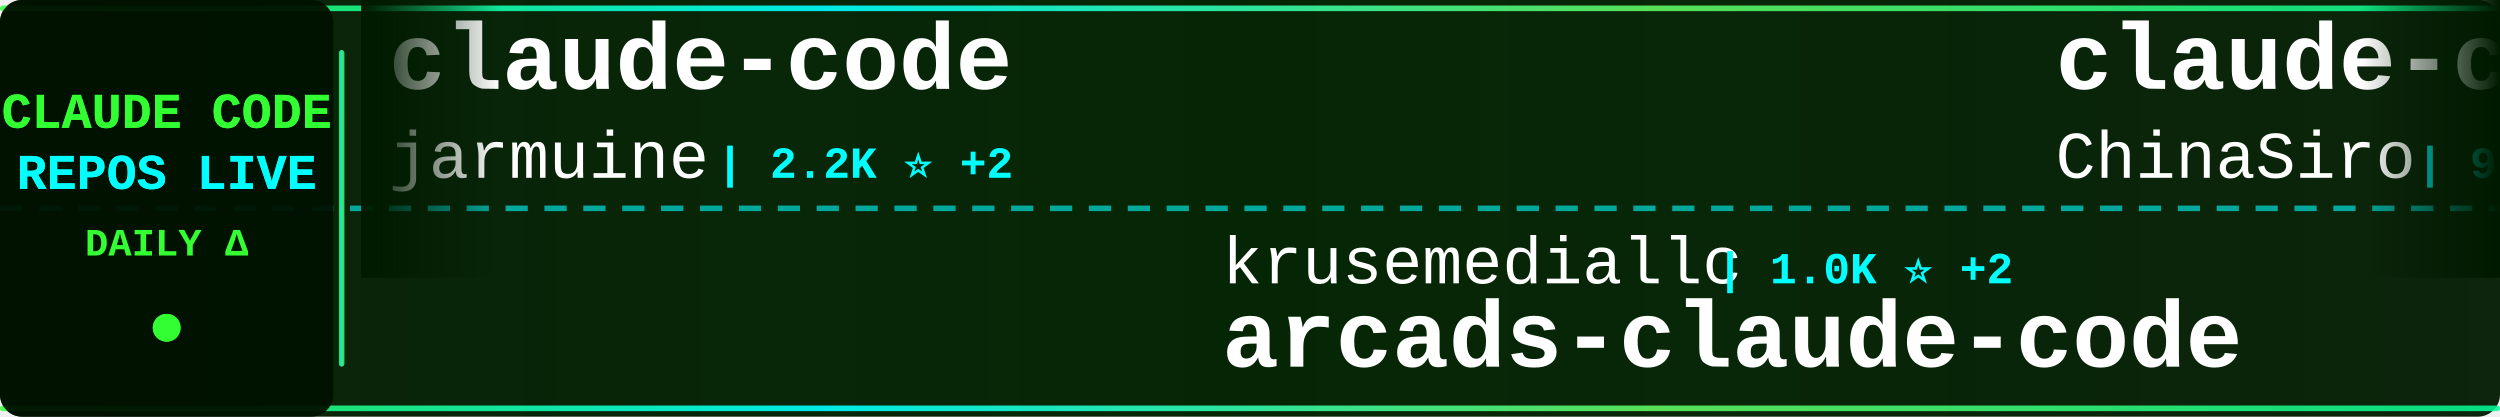
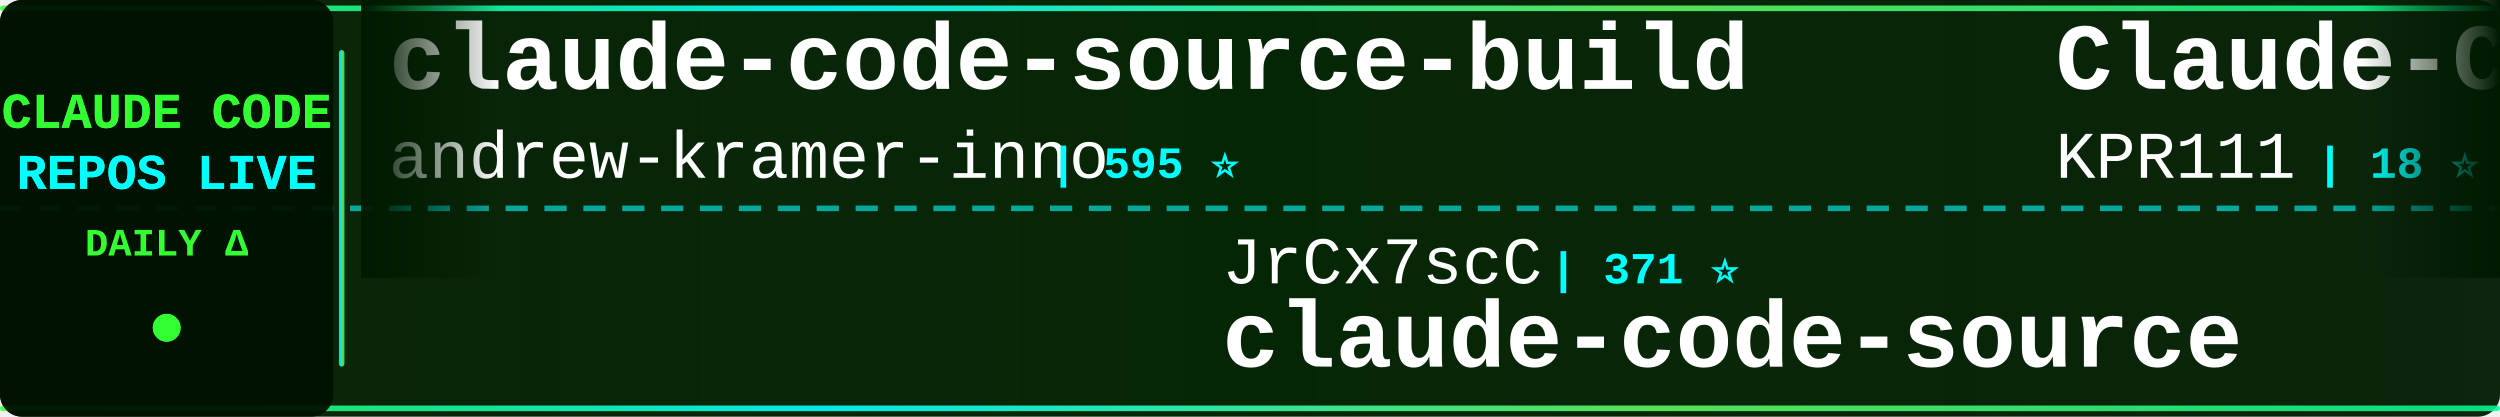
<svg xmlns="http://www.w3.org/2000/svg" width="900" height="150">
  <defs>
    <linearGradient id="tickerBg" x1="0%" y1="0%" x2="100%" y2="0%">
      <stop offset="0%" style="stop-color:#001a00;stop-opacity:0.95" />
      <stop offset="50%" style="stop-color:#002200;stop-opacity:0.98" />
      <stop offset="100%" style="stop-color:#001a00;stop-opacity:0.95" />
    </linearGradient>
    <linearGradient id="borderGrad" x1="0%" y1="0%" x2="100%" y2="0%">
      <stop offset="0%" style="stop-color:#33ff33;stop-opacity:0.85">
        <animate attributeName="stop-opacity" values="0.85;1;0.85" dur="2s" repeatCount="indefinite" />
      </stop>
      <stop offset="33%" style="stop-color:#00ffff;stop-opacity:0.9">
        <animate attributeName="stop-opacity" values="0.9;1;0.9" dur="2.2s" repeatCount="indefinite" />
      </stop>
      <stop offset="66%" style="stop-color:#66ff66;stop-opacity:0.85">
        <animate attributeName="stop-opacity" values="0.85;1;0.85" dur="1.8s" repeatCount="indefinite" />
      </stop>
      <stop offset="100%" style="stop-color:#00ff99;stop-opacity:0.85">
        <animate attributeName="stop-opacity" values="0.85;1;0.85" dur="2s" repeatCount="indefinite" />
      </stop>
    </linearGradient>
    <filter id="textGlow">
      <feGaussianBlur stdDeviation="0.1" result="coloredBlur" />
      <feMerge>
        <feMergeNode in="coloredBlur" />
        <feMergeNode in="SourceGraphic" />
      </feMerge>
    </filter>
    <filter id="metricGlow">
      <feGaussianBlur stdDeviation="0.2" result="coloredBlur" />
      <feMerge>
        <feMergeNode in="coloredBlur" />
        <feMergeNode in="SourceGraphic" />
      </feMerge>
    </filter>
    <linearGradient id="leftFade" x1="0%" y1="0%" x2="100%" y2="0%">
      <stop offset="0%" style="stop-color:#001a00;stop-opacity:1" />
      <stop offset="100%" style="stop-color:#001a00;stop-opacity:0" />
    </linearGradient>
    <linearGradient id="rightFade" x1="0%" y1="0%" x2="100%" y2="0%">
      <stop offset="0%" style="stop-color:#001a00;stop-opacity:0" />
      <stop offset="100%" style="stop-color:#001a00;stop-opacity:1" />
    </linearGradient>
  </defs>
  <rect width="900" height="150" fill="url(#tickerBg)" rx="8" />
  <rect x="0" y="2" width="900" height="2" fill="url(#borderGrad)" rx="1" />
  <rect x="0" y="146" width="900" height="2" fill="url(#borderGrad)" rx="1" />
  <line x1="0" y1="75" x2="900" y2="75" stroke="#00ffff" stroke-width="2" stroke-dasharray="8 6" opacity="0.6" />
  <rect x="0" y="0" width="120" height="150" fill="#001100" opacity="0.95" rx="8" />
  <text x="60" y="46" font-family="'Courier New', monospace" font-size="18" font-weight="bold" fill="#33ff33" text-anchor="middle" filter="url(#textGlow)">
    CLAUDE CODE
  </text>
  <text x="60" y="68" font-family="'Courier New', monospace" font-size="18" font-weight="bold" fill="#00ffff" text-anchor="middle" filter="url(#textGlow)">
    REPOS LIVE
  </text>
  <text x="60" y="92" font-family="'Courier New', monospace" font-size="14" font-weight="bold" fill="#33ff33" text-anchor="middle">
    DAILY Δ
  </text>
  <circle cx="60" cy="118" r="5" fill="#33ff33" filter="url(#metricGlow)">
    <animate attributeName="r" values="4;6;4" dur="1.5s" repeatCount="indefinite" />
    <animate attributeName="opacity" values="0.6;1;0.6" dur="1.5s" repeatCount="indefinite" />
  </circle>
  <rect x="122" y="18" width="2" height="114" fill="url(#borderGrad)" rx="1" />
  <clipPath id="tickerClip">
    <rect x="130" y="0" width="770" height="150" />
  </clipPath>
  <g clip-path="url(#tickerClip)">
    <g id="tickerItems">
      <animateTransform attributeName="transform" attributeType="XML" type="translate" from="0 0" to="-3000 0" dur="54s" repeatCount="indefinite" />
      <g transform="translate(0, 0)">
-         <text x="140" y="32" font-family="'Courier New', monospace" font-size="34" font-weight="bold" fill="#ffffff">claude-code</text>
-         <text x="140" y="64" font-family="'Courier New', monospace" font-size="24" font-weight="normal" fill="#ffffff" opacity="1.0">jarmuine</text>
-         <text x="258" y="64" font-family="'Courier New', monospace" font-size="16" font-weight="bold" fill="#00ffff"> | 2.2K ⭐ +2</text>
+         <text x="140" y="32" font-family="'Courier New', monospace" font-size="34" font-weight="bold" fill="#ffffff">claude-code-source-build</text>
+         <text x="140" y="64" font-family="'Courier New', monospace" font-size="24" font-weight="normal" fill="#ffffff" opacity="1.0">andrew-kramer-inno</text>
+         <text x="378" y="64" font-family="'Courier New', monospace" font-size="16" font-weight="bold" fill="#00ffff"> | 595 ⭐</text>
      </g>
      <g transform="translate(300, 0)">
-         <text x="140" y="102" font-family="'Courier New', monospace" font-size="24" font-weight="normal" fill="#ffffff" opacity="1.0">krusemediallc</text>
-         <text x="318" y="102" font-family="'Courier New', monospace" font-size="16" font-weight="bold" fill="#00ffff"> | 1.0K ⭐ +2</text>
-         <text x="140" y="132" font-family="'Courier New', monospace" font-size="34" font-weight="bold" fill="#ffffff">arcads-claude-code</text>
+         <text x="140" y="102" font-family="'Courier New', monospace" font-size="24" font-weight="normal" fill="#ffffff" opacity="1.0">JrCx7scC</text>
+         <text x="258" y="102" font-family="'Courier New', monospace" font-size="16" font-weight="bold" fill="#00ffff"> | 371 ⭐</text>
+         <text x="140" y="132" font-family="'Courier New', monospace" font-size="34" font-weight="bold" fill="#ffffff">claude-code-source</text>
      </g>
      <g transform="translate(600, 0)">
-         <text x="140" y="32" font-family="'Courier New', monospace" font-size="34" font-weight="bold" fill="#ffffff">claude-code-sourcemap</text>
-         <text x="140" y="64" font-family="'Courier New', monospace" font-size="24" font-weight="normal" fill="#ffffff" opacity="1.0">ChinaSiro</text>
-         <text x="270" y="64" font-family="'Courier New', monospace" font-size="16" font-weight="bold" fill="#00ffff"> | 9.5K ⭐ +4</text>
+         <text x="140" y="32" font-family="'Courier New', monospace" font-size="34" font-weight="bold" fill="#ffffff">Claude-Code</text>
+         <text x="140" y="64" font-family="'Courier New', monospace" font-size="24" font-weight="normal" fill="#ffffff" opacity="1.0">KPR111</text>
+         <text x="234" y="64" font-family="'Courier New', monospace" font-size="16" font-weight="bold" fill="#00ffff"> | 18 ⭐</text>
      </g>
      <g transform="translate(900, 0)">
-         <text x="140" y="102" font-family="'Courier New', monospace" font-size="24" font-weight="normal" fill="#ffffff" opacity="1.0">davila7</text>
-         <text x="246" y="102" font-family="'Courier New', monospace" font-size="16" font-weight="bold" fill="#00ffff"> | 29.5K ⭐ +92</text>
-         <text x="140" y="132" font-family="'Courier New', monospace" font-size="34" font-weight="bold" fill="#ffffff">claude-code-templates</text>
+         <text x="140" y="102" font-family="'Courier New', monospace" font-size="24" font-weight="normal" fill="#ffffff" opacity="1.0">nicedreamzapp</text>
+         <text x="318" y="102" font-family="'Courier New', monospace" font-size="16" font-weight="bold" fill="#00ffff"> | 2.9K ⭐ -1</text>
+         <text x="140" y="132" font-family="'Courier New', monospace" font-size="34" font-weight="bold" fill="#ffffff">claude-code-local</text>
      </g>
      <g transform="translate(1200, 0)">
-         <text x="140" y="32" font-family="'Courier New', monospace" font-size="34" font-weight="bold" fill="#ffffff">claude-code-action</text>
+         <text x="140" y="32" font-family="'Courier New', monospace" font-size="34" font-weight="bold" fill="#ffffff">claude-code-base-action</text>
        <text x="140" y="64" font-family="'Courier New', monospace" font-size="24" font-weight="normal" fill="#ffffff" opacity="1.0">anthropics</text>
-         <text x="282" y="64" font-family="'Courier New', monospace" font-size="16" font-weight="bold" fill="#00ffff"> | 8.4K ⭐ +14</text>
+         <text x="282" y="64" font-family="'Courier New', monospace" font-size="16" font-weight="bold" fill="#00ffff"> | 908 ⭐ +2</text>
      </g>
      <g transform="translate(1500, 0)">
-         <text x="140" y="102" font-family="'Courier New', monospace" font-size="24" font-weight="normal" fill="#ffffff" opacity="1.0">xu-xiang</text>
-         <text x="258" y="102" font-family="'Courier New', monospace" font-size="16" font-weight="bold" fill="#00ffff"> | 1.7K ⭐</text>
-         <text x="140" y="132" font-family="'Courier New', monospace" font-size="34" font-weight="bold" fill="#ffffff">everything-claude-code-z...</text>
+         <text x="140" y="102" font-family="'Courier New', monospace" font-size="24" font-weight="normal" fill="#ffffff" opacity="1.0">tanbiralam</text>
+         <text x="282" y="102" font-family="'Courier New', monospace" font-size="16" font-weight="bold" fill="#00ffff"> | 2.0K ⭐ +4</text>
+         <text x="140" y="132" font-family="'Courier New', monospace" font-size="34" font-weight="bold" fill="#ffffff">claude-code</text>
      </g>
      <g transform="translate(1800, 0)">
-         <text x="140" y="32" font-family="'Courier New', monospace" font-size="34" font-weight="bold" fill="#ffffff">claude-code</text>
-         <text x="140" y="64" font-family="'Courier New', monospace" font-size="24" font-weight="normal" fill="#ffffff" opacity="1.0">T-Lab-CUHKSZ</text>
-         <text x="306" y="64" font-family="'Courier New', monospace" font-size="16" font-weight="bold" fill="#00ffff"> | 325 ⭐</text>
+         <text x="140" y="32" font-family="'Courier New', monospace" font-size="34" font-weight="bold" fill="#ffffff">claude-code-proxy</text>
+         <text x="140" y="64" font-family="'Courier New', monospace" font-size="24" font-weight="normal" fill="#ffffff" opacity="1.0">1rgs</text>
+         <text x="210" y="64" font-family="'Courier New', monospace" font-size="16" font-weight="bold" fill="#00ffff"> | 3.7K ⭐</text>
      </g>
      <g transform="translate(2100, 0)">
-         <text x="140" y="102" font-family="'Courier New', monospace" font-size="24" font-weight="normal" fill="#ffffff" opacity="1.0">SeemSeam</text>
-         <text x="258" y="102" font-family="'Courier New', monospace" font-size="16" font-weight="bold" fill="#00ffff"> | 3.3K ⭐ +3</text>
-         <text x="140" y="132" font-family="'Courier New', monospace" font-size="34" font-weight="bold" fill="#ffffff">claude_codex_bridge</text>
+         <text x="140" y="102" font-family="'Courier New', monospace" font-size="24" font-weight="normal" fill="#ffffff" opacity="1.0">alex000kim</text>
+         <text x="282" y="102" font-family="'Courier New', monospace" font-size="16" font-weight="bold" fill="#00ffff"> | 231 ⭐</text>
+         <text x="140" y="132" font-family="'Courier New', monospace" font-size="34" font-weight="bold" fill="#ffffff">claude-code</text>
      </g>
      <g transform="translate(2400, 0)">
-         <text x="140" y="32" font-family="'Courier New', monospace" font-size="34" font-weight="bold" fill="#ffffff">claude-code-rev</text>
-         <text x="140" y="64" font-family="'Courier New', monospace" font-size="24" font-weight="normal" fill="#ffffff" opacity="1.0">oboard</text>
-         <text x="234" y="64" font-family="'Courier New', monospace" font-size="16" font-weight="bold" fill="#00ffff"> | 3.3K ⭐ +1</text>
+         <text x="140" y="32" font-family="'Courier New', monospace" font-size="34" font-weight="bold" fill="#ffffff">Claude-code</text>
+         <text x="140" y="64" font-family="'Courier New', monospace" font-size="24" font-weight="normal" fill="#ffffff" opacity="1.0">fazxes</text>
+         <text x="234" y="64" font-family="'Courier New', monospace" font-size="16" font-weight="bold" fill="#00ffff"> | 225 ⭐</text>
      </g>
      <g transform="translate(2700, 0)">
-         <text x="140" y="102" font-family="'Courier New', monospace" font-size="24" font-weight="normal" fill="#ffffff" opacity="1.0">isboyjc</text>
-         <text x="246" y="102" font-family="'Courier New', monospace" font-size="16" font-weight="bold" fill="#00ffff"> | 162 ⭐</text>
-         <text x="140" y="132" font-family="'Courier New', monospace" font-size="34" font-weight="bold" fill="#ffffff">claude-code</text>
+         <text x="140" y="102" font-family="'Courier New', monospace" font-size="24" font-weight="normal" fill="#ffffff" opacity="1.0">Alishahryar1</text>
+         <text x="306" y="102" font-family="'Courier New', monospace" font-size="16" font-weight="bold" fill="#00ffff"> | 40.3K ⭐ +216</text>
+         <text x="140" y="132" font-family="'Courier New', monospace" font-size="34" font-weight="bold" fill="#ffffff">free-claude-code</text>
      </g>
      <g transform="translate(3000, 0)">
-         <text x="140" y="32" font-family="'Courier New', monospace" font-size="34" font-weight="bold" fill="#ffffff">claude-code</text>
-         <text x="140" y="64" font-family="'Courier New', monospace" font-size="24" font-weight="normal" fill="#ffffff" opacity="1.0">jarmuine</text>
-         <text x="258" y="64" font-family="'Courier New', monospace" font-size="16" font-weight="bold" fill="#00ffff"> | 2.2K ⭐ +2</text>
+         <text x="140" y="32" font-family="'Courier New', monospace" font-size="34" font-weight="bold" fill="#ffffff">claude-code-source-build</text>
+         <text x="140" y="64" font-family="'Courier New', monospace" font-size="24" font-weight="normal" fill="#ffffff" opacity="1.0">andrew-kramer-inno</text>
+         <text x="378" y="64" font-family="'Courier New', monospace" font-size="16" font-weight="bold" fill="#00ffff"> | 595 ⭐</text>
      </g>
      <g transform="translate(3300, 0)">
-         <text x="140" y="102" font-family="'Courier New', monospace" font-size="24" font-weight="normal" fill="#ffffff" opacity="1.0">krusemediallc</text>
-         <text x="318" y="102" font-family="'Courier New', monospace" font-size="16" font-weight="bold" fill="#00ffff"> | 1.0K ⭐ +2</text>
-         <text x="140" y="132" font-family="'Courier New', monospace" font-size="34" font-weight="bold" fill="#ffffff">arcads-claude-code</text>
+         <text x="140" y="102" font-family="'Courier New', monospace" font-size="24" font-weight="normal" fill="#ffffff" opacity="1.0">JrCx7scC</text>
+         <text x="258" y="102" font-family="'Courier New', monospace" font-size="16" font-weight="bold" fill="#00ffff"> | 371 ⭐</text>
+         <text x="140" y="132" font-family="'Courier New', monospace" font-size="34" font-weight="bold" fill="#ffffff">claude-code-source</text>
      </g>
      <g transform="translate(3600, 0)">
-         <text x="140" y="32" font-family="'Courier New', monospace" font-size="34" font-weight="bold" fill="#ffffff">claude-code-sourcemap</text>
-         <text x="140" y="64" font-family="'Courier New', monospace" font-size="24" font-weight="normal" fill="#ffffff" opacity="1.0">ChinaSiro</text>
-         <text x="270" y="64" font-family="'Courier New', monospace" font-size="16" font-weight="bold" fill="#00ffff"> | 9.5K ⭐ +4</text>
+         <text x="140" y="32" font-family="'Courier New', monospace" font-size="34" font-weight="bold" fill="#ffffff">Claude-Code</text>
+         <text x="140" y="64" font-family="'Courier New', monospace" font-size="24" font-weight="normal" fill="#ffffff" opacity="1.0">KPR111</text>
+         <text x="234" y="64" font-family="'Courier New', monospace" font-size="16" font-weight="bold" fill="#00ffff"> | 18 ⭐</text>
      </g>
      <g transform="translate(3900, 0)">
-         <text x="140" y="102" font-family="'Courier New', monospace" font-size="24" font-weight="normal" fill="#ffffff" opacity="1.0">davila7</text>
-         <text x="246" y="102" font-family="'Courier New', monospace" font-size="16" font-weight="bold" fill="#00ffff"> | 29.5K ⭐ +92</text>
-         <text x="140" y="132" font-family="'Courier New', monospace" font-size="34" font-weight="bold" fill="#ffffff">claude-code-templates</text>
+         <text x="140" y="102" font-family="'Courier New', monospace" font-size="24" font-weight="normal" fill="#ffffff" opacity="1.0">nicedreamzapp</text>
+         <text x="318" y="102" font-family="'Courier New', monospace" font-size="16" font-weight="bold" fill="#00ffff"> | 2.9K ⭐ -1</text>
+         <text x="140" y="132" font-family="'Courier New', monospace" font-size="34" font-weight="bold" fill="#ffffff">claude-code-local</text>
      </g>
    </g>
  </g>
  <rect x="130" y="0" width="50" height="100" fill="url(#leftFade)" />
  <rect x="850" y="0" width="50" height="100" fill="url(#rightFade)" />
</svg>
